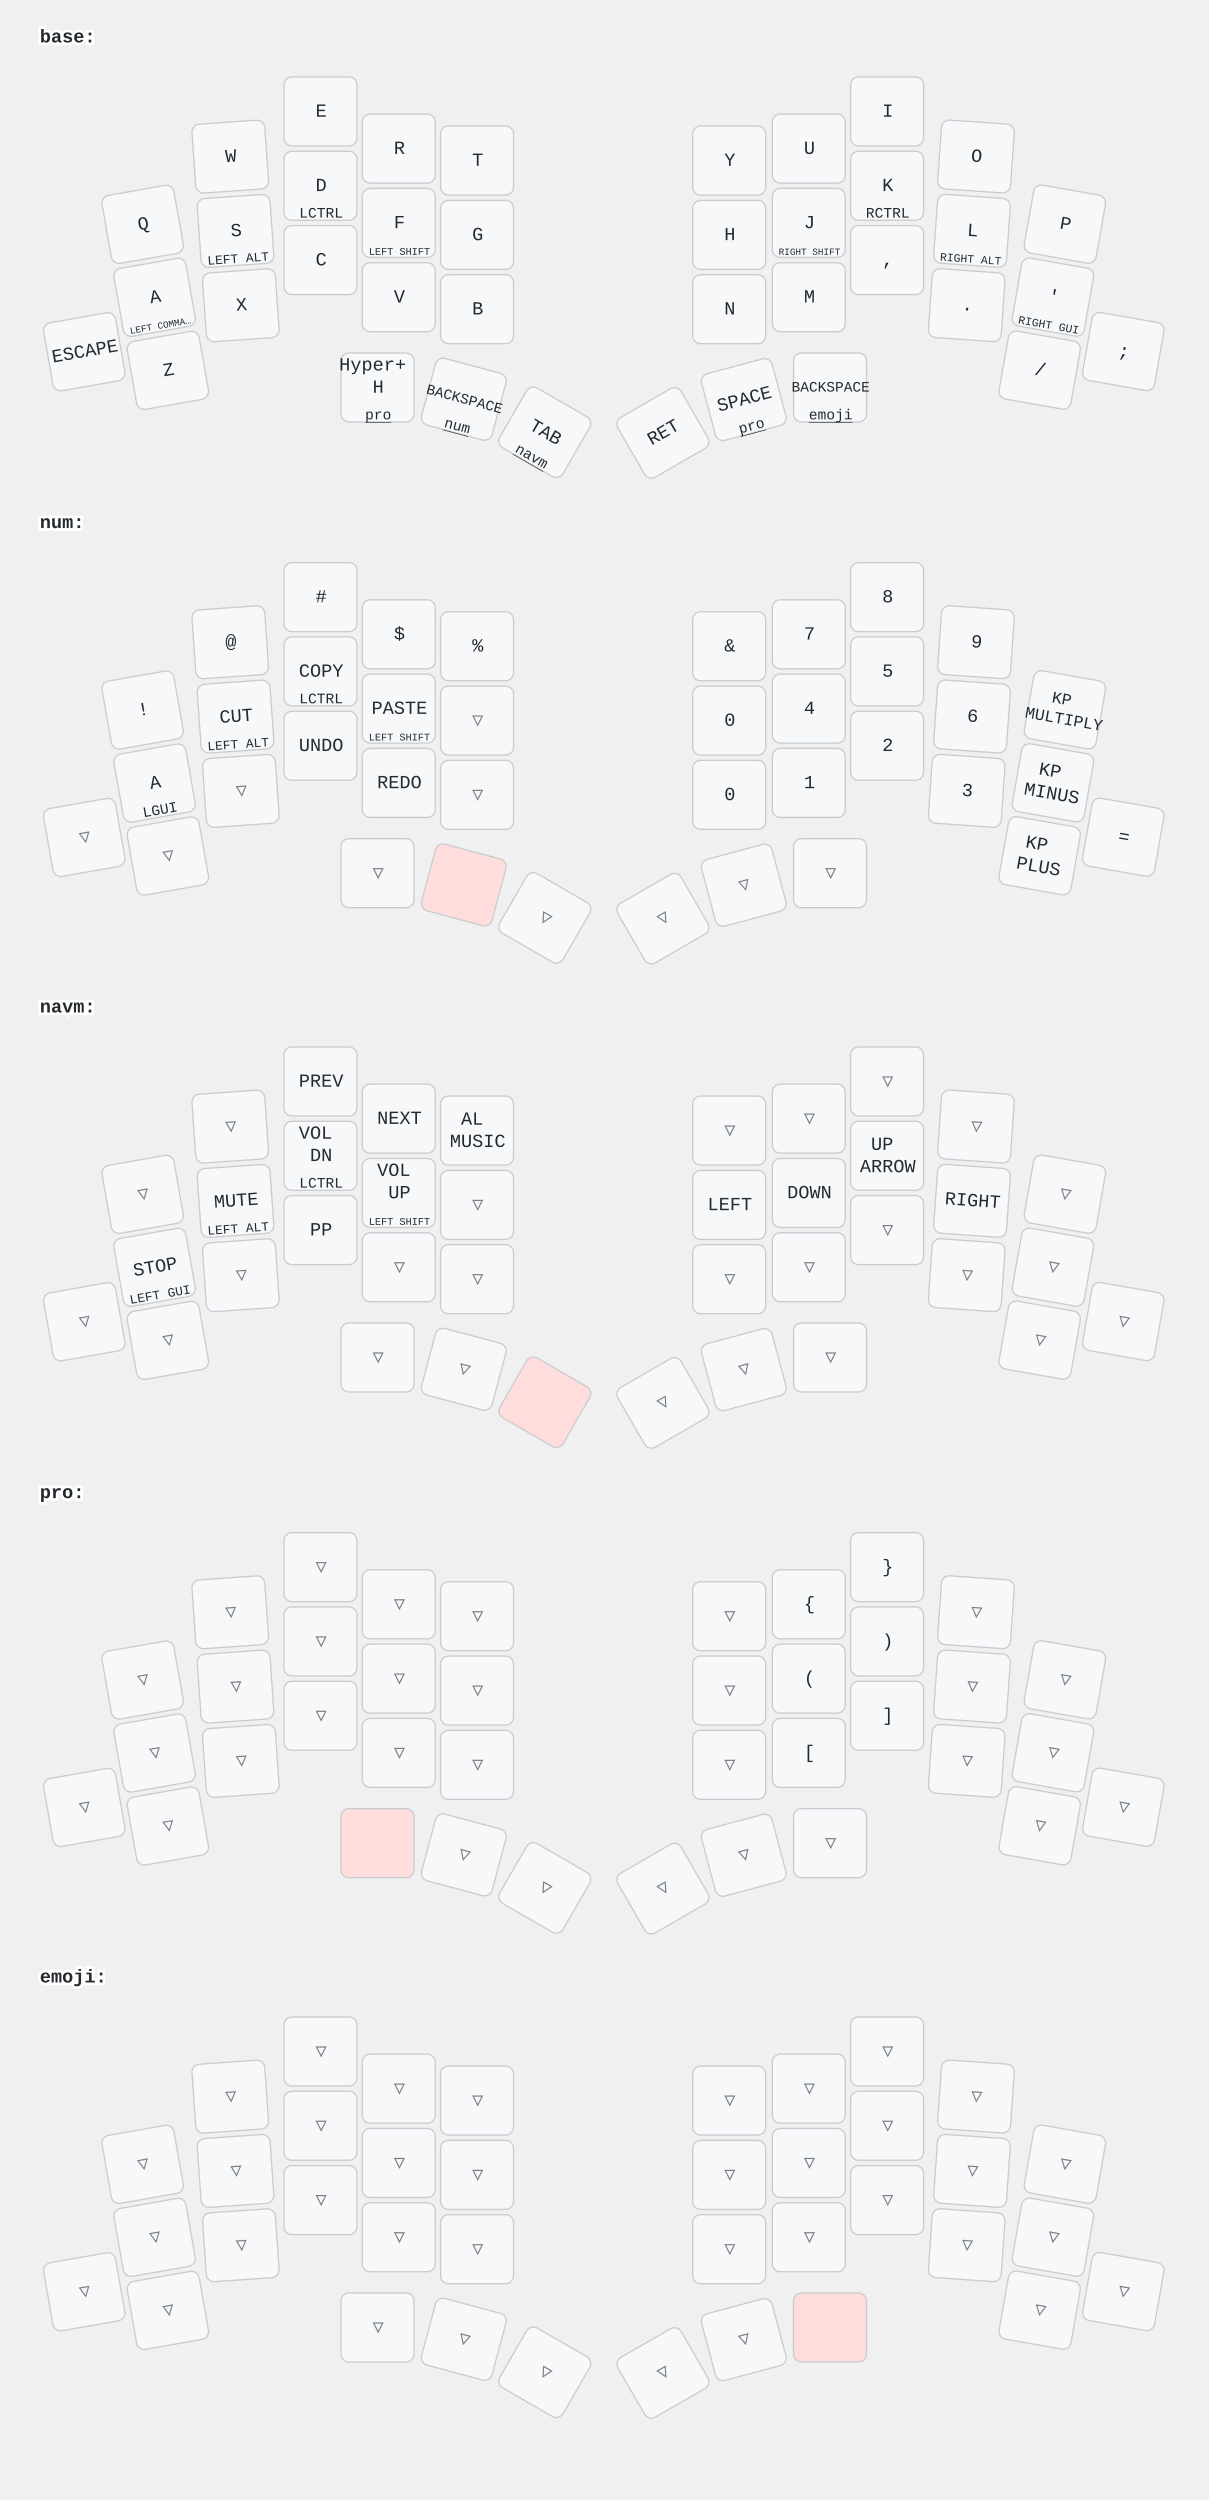
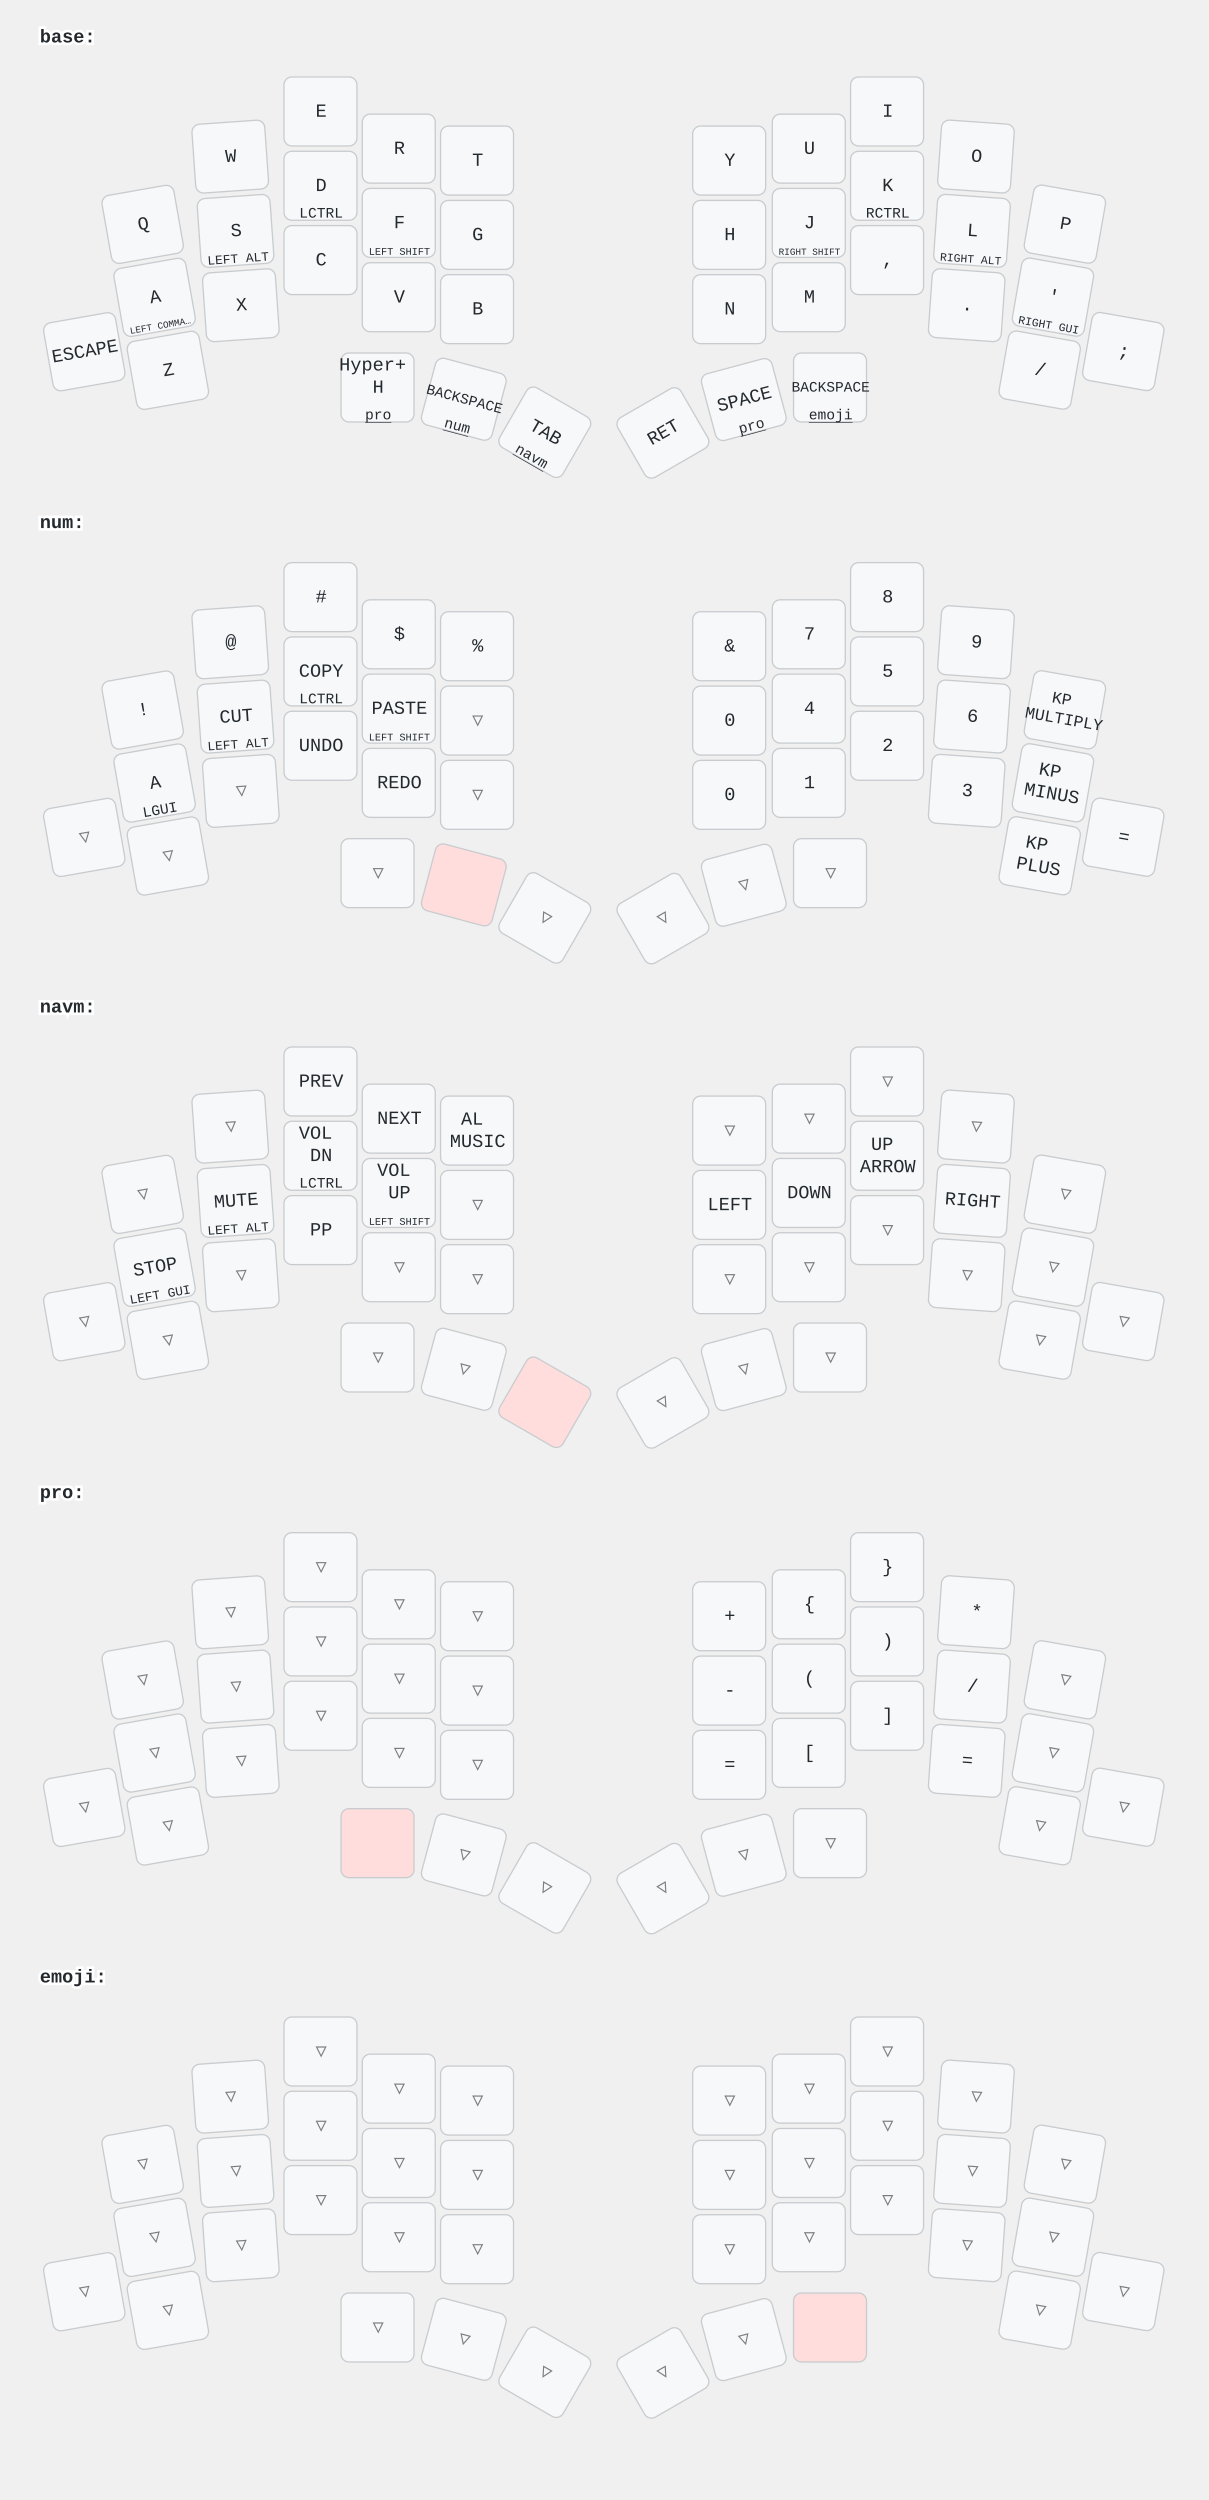
<svg xmlns="http://www.w3.org/2000/svg" width="911" height="1884" viewBox="0 0 911 1884" class="keymap">
  <style>/* inherit to force styles through use tags */
svg path {
    fill: inherit;
}

/* font and background color specifications */
svg.keymap {
    font-family: SFMono-Regular,Consolas,Liberation Mono,Menlo,monospace;
    font-size: 14px;
    font-kerning: normal;
    text-rendering: optimizeLegibility;
    fill: #24292e;
}

/* default key styling */
rect.key {
    fill: #f6f8fa;
}

rect.key, rect.combo {
    stroke: #c9cccf;
    stroke-width: 1;
}

/* default key side styling, only used is draw_key_sides is set */
rect.side {
    filter: brightness(90%);
}

/* color accent for combo boxes */
rect.combo, rect.combo-separate {
    fill: #cdf;
}

/* color accent for held keys */
rect.held, rect.combo.held {
    fill: #fdd;
}

/* color accent for ghost (optional) keys */
rect.ghost, rect.combo.ghost {
    stroke-dasharray: 4, 4;
    stroke-width: 2;
}

text {
    text-anchor: middle;
    dominant-baseline: middle;
}

/* styling for layer labels */
text.label {
    font-weight: bold;
    text-anchor: start;
    stroke: white;
    stroke-width: 4;
    paint-order: stroke;
}

/* styling for optional footer */
text.footer {
    text-anchor: end;
    dominant-baseline: auto;
    stroke: white;
    stroke-width: 4;
    paint-order: stroke;
}

/* styling for combo tap, and key hold/shifted label text */
text.combo, text.hold, text.shifted {
    font-size: 11px;
}

text.hold {
    text-anchor: middle;
    dominant-baseline: auto;
}

text.shifted {
    text-anchor: middle;
    dominant-baseline: hanging;
}

text.layer-activator {
    text-decoration: underline;
}

/* styling for hold/shifted label text in combo box */
text.combo.hold, text.combo.shifted {
    font-size: 8px;
}

/* lighter symbol for transparent keys */
text.trans {
    fill: #7b7e81;
}

/* styling for combo dendrons */
path.combo {
    stroke-width: 1;
    stroke: gray;
    fill: none;
}

/* Start Tabler Icons Cleanup */
/* cannot use height/width with glyphs */
.icon-tabler &gt; path {
    fill: inherit;
    stroke: inherit;
    stroke-width: 2;
}
/* hide tabler's default box */
.icon-tabler &gt; path[stroke="none"][fill="none"] {
    visibility: hidden;
}
/* End Tabler Icons Cleanup */
</style>
  <g transform="translate(30, 0)" class="layer-base">
    <text x="0" y="28" class="label" id="base">base:</text>
    <g transform="translate(0, 56)">
      <g transform="translate(78, 113) rotate(-10.0)" class="key keypos-0">
        <rect rx="6" ry="6" x="-28" y="-26" width="55" height="52" class="key" />
        <text x="0" y="0" class="key tap">Q</text>
      </g>
      <g transform="translate(144, 62) rotate(-4.0)" class="key keypos-1">
        <rect rx="6" ry="6" x="-28" y="-26" width="55" height="52" class="key" />
        <text x="0" y="0" class="key tap">W</text>
      </g>
      <g transform="translate(212, 28)" class="key keypos-2">
        <rect rx="6" ry="6" x="-28" y="-26" width="55" height="52" class="key" />
        <text x="0" y="0" class="key tap">E</text>
      </g>
      <g transform="translate(271, 56)" class="key keypos-3">
        <rect rx="6" ry="6" x="-28" y="-26" width="55" height="52" class="key" />
        <text x="0" y="0" class="key tap">R</text>
      </g>
      <g transform="translate(330, 65)" class="key keypos-4">
        <rect rx="6" ry="6" x="-28" y="-26" width="55" height="52" class="key" />
        <text x="0" y="0" class="key tap">T</text>
      </g>
      <g transform="translate(520, 65)" class="key keypos-5">
        <rect rx="6" ry="6" x="-28" y="-26" width="55" height="52" class="key" />
        <text x="0" y="0" class="key tap">Y</text>
      </g>
      <g transform="translate(580, 56)" class="key keypos-6">
        <rect rx="6" ry="6" x="-28" y="-26" width="55" height="52" class="key" />
        <text x="0" y="0" class="key tap">U</text>
      </g>
      <g transform="translate(639, 28)" class="key keypos-7">
        <rect rx="6" ry="6" x="-28" y="-26" width="55" height="52" class="key" />
        <text x="0" y="0" class="key tap">I</text>
      </g>
      <g transform="translate(706, 62) rotate(4.0)" class="key keypos-8">
        <rect rx="6" ry="6" x="-28" y="-26" width="55" height="52" class="key" />
        <text x="0" y="0" class="key tap">O</text>
      </g>
      <g transform="translate(773, 113) rotate(10.0)" class="key keypos-9">
        <rect rx="6" ry="6" x="-28" y="-26" width="55" height="52" class="key" />
        <text x="0" y="0" class="key tap">P</text>
      </g>
      <g transform="translate(87, 168) rotate(-10.0)" class="key keypos-10">
        <rect rx="6" ry="6" x="-28" y="-26" width="55" height="52" class="key" />
        <text x="0" y="0" class="key tap">A</text>
        <text x="0" y="24" class="key hold">
          <tspan style="font-size: 64%">LEFT COMMA…</tspan>
        </text>
      </g>
      <g transform="translate(148, 118) rotate(-4.0)" class="key keypos-11">
        <rect rx="6" ry="6" x="-28" y="-26" width="55" height="52" class="key" />
        <text x="0" y="0" class="key tap">S</text>
        <text x="0" y="24" class="key hold">
          <tspan style="font-size: 88%">LEFT ALT</tspan>
        </text>
      </g>
      <g transform="translate(212, 84)" class="key keypos-12">
        <rect rx="6" ry="6" x="-28" y="-26" width="55" height="52" class="key" />
        <text x="0" y="0" class="key tap">D</text>
        <text x="0" y="24" class="key hold">LCTRL</text>
      </g>
      <g transform="translate(271, 112)" class="key keypos-13">
        <rect rx="6" ry="6" x="-28" y="-26" width="55" height="52" class="key" />
        <text x="0" y="0" class="key tap">F</text>
        <text x="0" y="24" class="key hold">
          <tspan style="font-size: 70%">LEFT SHIFT</tspan>
        </text>
      </g>
      <g transform="translate(330, 121)" class="key keypos-14">
        <rect rx="6" ry="6" x="-28" y="-26" width="55" height="52" class="key" />
        <text x="0" y="0" class="key tap">G</text>
      </g>
      <g transform="translate(520, 121)" class="key keypos-15">
        <rect rx="6" ry="6" x="-28" y="-26" width="55" height="52" class="key" />
        <text x="0" y="0" class="key tap">H</text>
      </g>
      <g transform="translate(580, 112)" class="key keypos-16">
        <rect rx="6" ry="6" x="-28" y="-26" width="55" height="52" class="key" />
        <text x="0" y="0" class="key tap">J</text>
        <text x="0" y="24" class="key hold">
          <tspan style="font-size: 64%">RIGHT SHIFT</tspan>
        </text>
      </g>
      <g transform="translate(639, 84)" class="key keypos-17">
        <rect rx="6" ry="6" x="-28" y="-26" width="55" height="52" class="key" />
        <text x="0" y="0" class="key tap">K</text>
        <text x="0" y="24" class="key hold">RCTRL</text>
      </g>
      <g transform="translate(703, 118) rotate(4.0)" class="key keypos-18">
        <rect rx="6" ry="6" x="-28" y="-26" width="55" height="52" class="key" />
        <text x="0" y="0" class="key tap">L</text>
        <text x="0" y="24" class="key hold">
          <tspan style="font-size: 78%">RIGHT ALT</tspan>
        </text>
      </g>
      <g transform="translate(764, 168) rotate(10.0)" class="key keypos-19">
        <rect rx="6" ry="6" x="-28" y="-26" width="55" height="52" class="key" />
        <text x="0" y="0" class="key tap">'</text>
        <text x="0" y="24" class="key hold">
          <tspan style="font-size: 78%">RIGHT GUI</tspan>
        </text>
      </g>
      <g transform="translate(34, 209) rotate(-10.0)" class="key keypos-20">
        <rect rx="6" ry="6" x="-28" y="-26" width="55" height="52" class="key" />
        <text x="0" y="0" class="key tap">ESCAPE</text>
      </g>
      <g transform="translate(97, 223) rotate(-10.0)" class="key keypos-21">
        <rect rx="6" ry="6" x="-28" y="-26" width="55" height="52" class="key" />
        <text x="0" y="0" class="key tap">Z</text>
      </g>
      <g transform="translate(152, 174) rotate(-4.0)" class="key keypos-22">
        <rect rx="6" ry="6" x="-28" y="-26" width="55" height="52" class="key" />
        <text x="0" y="0" class="key tap">X</text>
      </g>
      <g transform="translate(212, 140)" class="key keypos-23">
        <rect rx="6" ry="6" x="-28" y="-26" width="55" height="52" class="key" />
        <text x="0" y="0" class="key tap">C</text>
      </g>
      <g transform="translate(271, 168)" class="key keypos-24">
        <rect rx="6" ry="6" x="-28" y="-26" width="55" height="52" class="key" />
        <text x="0" y="0" class="key tap">V</text>
      </g>
      <g transform="translate(330, 177)" class="key keypos-25">
        <rect rx="6" ry="6" x="-28" y="-26" width="55" height="52" class="key" />
        <text x="0" y="0" class="key tap">B</text>
      </g>
      <g transform="translate(520, 177)" class="key keypos-26">
        <rect rx="6" ry="6" x="-28" y="-26" width="55" height="52" class="key" />
        <text x="0" y="0" class="key tap">N</text>
      </g>
      <g transform="translate(580, 168)" class="key keypos-27">
        <rect rx="6" ry="6" x="-28" y="-26" width="55" height="52" class="key" />
        <text x="0" y="0" class="key tap">M</text>
      </g>
      <g transform="translate(639, 140)" class="key keypos-28">
        <rect rx="6" ry="6" x="-28" y="-26" width="55" height="52" class="key" />
        <text x="0" y="0" class="key tap">,</text>
      </g>
      <g transform="translate(699, 174) rotate(4.0)" class="key keypos-29">
        <rect rx="6" ry="6" x="-28" y="-26" width="55" height="52" class="key" />
        <text x="0" y="0" class="key tap">.</text>
      </g>
      <g transform="translate(754, 223) rotate(10.0)" class="key keypos-30">
        <rect rx="6" ry="6" x="-28" y="-26" width="55" height="52" class="key" />
        <text x="0" y="0" class="key tap">/</text>
      </g>
      <g transform="translate(817, 209) rotate(10.0)" class="key keypos-31">
        <rect rx="6" ry="6" x="-28" y="-26" width="55" height="52" class="key" />
        <text x="0" y="0" class="key tap">;</text>
      </g>
      <g transform="translate(255, 236)" class="key keypos-32">
        <rect rx="6" ry="6" x="-28" y="-26" width="55" height="52" class="key" />
        <text x="0" y="0" class="key tap">
          <tspan x="0" dy="-1.2em">Hyper+</tspan>
          <tspan x="0" dy="1.2em">H</tspan>
        </text>
        <a href="#pro">
          <text x="0" y="24" class="key hold layer-activator">pro</text>
        </a>
      </g>
      <g transform="translate(320, 245) rotate(15.0)" class="key keypos-33">
        <rect rx="6" ry="6" x="-28" y="-26" width="55" height="52" class="key" />
        <text x="0" y="0" class="key tap">
          <tspan style="font-size: 78%">BACKSPACE</tspan>
        </text>
        <a href="#num">
          <text x="0" y="24" class="key hold layer-activator">num</text>
        </a>
      </g>
      <g transform="translate(381, 270) rotate(30.0)" class="key keypos-34">
        <rect rx="6" ry="6" x="-28" y="-26" width="55" height="52" class="key" />
        <text x="0" y="0" class="key tap">TAB</text>
        <a href="#navm">
          <text x="0" y="24" class="key hold layer-activator">navm</text>
        </a>
      </g>
      <g transform="translate(470, 270) rotate(-30.0)" class="key keypos-35">
        <rect rx="6" ry="6" x="-28" y="-26" width="55" height="52" class="key" />
        <text x="0" y="0" class="key tap">RET</text>
      </g>
      <g transform="translate(531, 245) rotate(-15.0)" class="key keypos-36">
        <rect rx="6" ry="6" x="-28" y="-26" width="55" height="52" class="key" />
        <text x="0" y="0" class="key tap">SPACE</text>
        <a href="#pro">
          <text x="0" y="24" class="key hold layer-activator">pro</text>
        </a>
      </g>
      <g transform="translate(596, 236)" class="key keypos-37">
        <rect rx="6" ry="6" x="-28" y="-26" width="55" height="52" class="key" />
        <text x="0" y="0" class="key tap">
          <tspan style="font-size: 78%">BACKSPACE</tspan>
        </text>
        <a href="#emoji">
          <text x="0" y="24" class="key hold layer-activator">emoji</text>
        </a>
      </g>
    </g>
  </g>
  <g transform="translate(30, 366)" class="layer-num">
    <text x="0" y="28" class="label" id="num">num:</text>
    <g transform="translate(0, 56)">
      <g transform="translate(78, 113) rotate(-10.0)" class="key keypos-0">
        <rect rx="6" ry="6" x="-28" y="-26" width="55" height="52" class="key" />
        <text x="0" y="0" class="key tap">!</text>
      </g>
      <g transform="translate(144, 62) rotate(-4.0)" class="key keypos-1">
        <rect rx="6" ry="6" x="-28" y="-26" width="55" height="52" class="key" />
        <text x="0" y="0" class="key tap">@</text>
      </g>
      <g transform="translate(212, 28)" class="key keypos-2">
        <rect rx="6" ry="6" x="-28" y="-26" width="55" height="52" class="key" />
        <text x="0" y="0" class="key tap">#</text>
      </g>
      <g transform="translate(271, 56)" class="key keypos-3">
        <rect rx="6" ry="6" x="-28" y="-26" width="55" height="52" class="key" />
        <text x="0" y="0" class="key tap">$</text>
      </g>
      <g transform="translate(330, 65)" class="key keypos-4">
        <rect rx="6" ry="6" x="-28" y="-26" width="55" height="52" class="key" />
        <text x="0" y="0" class="key tap">%</text>
      </g>
      <g transform="translate(520, 65)" class="key keypos-5">
        <rect rx="6" ry="6" x="-28" y="-26" width="55" height="52" class="key" />
        <text x="0" y="0" class="key tap">&amp;</text>
      </g>
      <g transform="translate(580, 56)" class="key keypos-6">
        <rect rx="6" ry="6" x="-28" y="-26" width="55" height="52" class="key" />
        <text x="0" y="0" class="key tap">7</text>
      </g>
      <g transform="translate(639, 28)" class="key keypos-7">
        <rect rx="6" ry="6" x="-28" y="-26" width="55" height="52" class="key" />
        <text x="0" y="0" class="key tap">8</text>
      </g>
      <g transform="translate(706, 62) rotate(4.0)" class="key keypos-8">
        <rect rx="6" ry="6" x="-28" y="-26" width="55" height="52" class="key" />
        <text x="0" y="0" class="key tap">9</text>
      </g>
      <g transform="translate(773, 113) rotate(10.0)" class="key keypos-9">
        <rect rx="6" ry="6" x="-28" y="-26" width="55" height="52" class="key" />
        <text x="0" y="0" class="key tap">
          <tspan x="0" dy="-0.6em" style="font-size: 88%">KP</tspan>
          <tspan x="0" dy="1.2em" style="font-size: 88%">MULTIPLY</tspan>
        </text>
      </g>
      <g transform="translate(87, 168) rotate(-10.0)" class="key keypos-10">
        <rect rx="6" ry="6" x="-28" y="-26" width="55" height="52" class="key" />
        <text x="0" y="0" class="key tap">A</text>
        <text x="0" y="24" class="key hold">LGUI</text>
      </g>
      <g transform="translate(148, 118) rotate(-4.0)" class="key keypos-11">
        <rect rx="6" ry="6" x="-28" y="-26" width="55" height="52" class="key" />
        <text x="0" y="0" class="key tap">CUT</text>
        <text x="0" y="24" class="key hold">
          <tspan style="font-size: 88%">LEFT ALT</tspan>
        </text>
      </g>
      <g transform="translate(212, 84)" class="key keypos-12">
        <rect rx="6" ry="6" x="-28" y="-26" width="55" height="52" class="key" />
        <text x="0" y="0" class="key tap">COPY</text>
        <text x="0" y="24" class="key hold">LCTRL</text>
      </g>
      <g transform="translate(271, 112)" class="key keypos-13">
        <rect rx="6" ry="6" x="-28" y="-26" width="55" height="52" class="key" />
        <text x="0" y="0" class="key tap">PASTE</text>
        <text x="0" y="24" class="key hold">
          <tspan style="font-size: 70%">LEFT SHIFT</tspan>
        </text>
      </g>
      <g transform="translate(330, 121)" class="key trans keypos-14">
        <rect rx="6" ry="6" x="-28" y="-26" width="55" height="52" class="key trans" />
        <text x="0" y="0" class="key trans tap">▽</text>
      </g>
      <g transform="translate(520, 121)" class="key keypos-15">
        <rect rx="6" ry="6" x="-28" y="-26" width="55" height="52" class="key" />
        <text x="0" y="0" class="key tap">0</text>
      </g>
      <g transform="translate(580, 112)" class="key keypos-16">
        <rect rx="6" ry="6" x="-28" y="-26" width="55" height="52" class="key" />
        <text x="0" y="0" class="key tap">4</text>
      </g>
      <g transform="translate(639, 84)" class="key keypos-17">
        <rect rx="6" ry="6" x="-28" y="-26" width="55" height="52" class="key" />
        <text x="0" y="0" class="key tap">5</text>
      </g>
      <g transform="translate(703, 118) rotate(4.0)" class="key keypos-18">
        <rect rx="6" ry="6" x="-28" y="-26" width="55" height="52" class="key" />
        <text x="0" y="0" class="key tap">6</text>
      </g>
      <g transform="translate(764, 168) rotate(10.0)" class="key keypos-19">
        <rect rx="6" ry="6" x="-28" y="-26" width="55" height="52" class="key" />
        <text x="0" y="0" class="key tap">
          <tspan x="0" dy="-0.6em">KP</tspan>
          <tspan x="0" dy="1.2em">MINUS</tspan>
        </text>
      </g>
      <g transform="translate(34, 209) rotate(-10.0)" class="key trans keypos-20">
        <rect rx="6" ry="6" x="-28" y="-26" width="55" height="52" class="key trans" />
        <text x="0" y="0" class="key trans tap">▽</text>
      </g>
      <g transform="translate(97, 223) rotate(-10.0)" class="key trans keypos-21">
        <rect rx="6" ry="6" x="-28" y="-26" width="55" height="52" class="key trans" />
        <text x="0" y="0" class="key trans tap">▽</text>
      </g>
      <g transform="translate(152, 174) rotate(-4.0)" class="key trans keypos-22">
        <rect rx="6" ry="6" x="-28" y="-26" width="55" height="52" class="key trans" />
        <text x="0" y="0" class="key trans tap">▽</text>
      </g>
      <g transform="translate(212, 140)" class="key keypos-23">
        <rect rx="6" ry="6" x="-28" y="-26" width="55" height="52" class="key" />
        <text x="0" y="0" class="key tap">UNDO</text>
      </g>
      <g transform="translate(271, 168)" class="key keypos-24">
        <rect rx="6" ry="6" x="-28" y="-26" width="55" height="52" class="key" />
        <text x="0" y="0" class="key tap">REDO</text>
      </g>
      <g transform="translate(330, 177)" class="key trans keypos-25">
        <rect rx="6" ry="6" x="-28" y="-26" width="55" height="52" class="key trans" />
        <text x="0" y="0" class="key trans tap">▽</text>
      </g>
      <g transform="translate(520, 177)" class="key keypos-26">
        <rect rx="6" ry="6" x="-28" y="-26" width="55" height="52" class="key" />
        <text x="0" y="0" class="key tap">0</text>
      </g>
      <g transform="translate(580, 168)" class="key keypos-27">
        <rect rx="6" ry="6" x="-28" y="-26" width="55" height="52" class="key" />
        <text x="0" y="0" class="key tap">1</text>
      </g>
      <g transform="translate(639, 140)" class="key keypos-28">
        <rect rx="6" ry="6" x="-28" y="-26" width="55" height="52" class="key" />
        <text x="0" y="0" class="key tap">2</text>
      </g>
      <g transform="translate(699, 174) rotate(4.0)" class="key keypos-29">
        <rect rx="6" ry="6" x="-28" y="-26" width="55" height="52" class="key" />
        <text x="0" y="0" class="key tap">3</text>
      </g>
      <g transform="translate(754, 223) rotate(10.0)" class="key keypos-30">
        <rect rx="6" ry="6" x="-28" y="-26" width="55" height="52" class="key" />
        <text x="0" y="0" class="key tap">
          <tspan x="0" dy="-0.6em">KP</tspan>
          <tspan x="0" dy="1.2em">PLUS</tspan>
        </text>
      </g>
      <g transform="translate(817, 209) rotate(10.0)" class="key keypos-31">
        <rect rx="6" ry="6" x="-28" y="-26" width="55" height="52" class="key" />
        <text x="0" y="0" class="key tap">=</text>
      </g>
      <g transform="translate(255, 236)" class="key trans keypos-32">
        <rect rx="6" ry="6" x="-28" y="-26" width="55" height="52" class="key trans" />
        <text x="0" y="0" class="key trans tap">▽</text>
      </g>
      <g transform="translate(320, 245) rotate(15.0)" class="key held keypos-33">
        <rect rx="6" ry="6" x="-28" y="-26" width="55" height="52" class="key held" />
      </g>
      <g transform="translate(381, 270) rotate(30.0)" class="key trans keypos-34">
        <rect rx="6" ry="6" x="-28" y="-26" width="55" height="52" class="key trans" />
        <text x="0" y="0" class="key trans tap">▽</text>
      </g>
      <g transform="translate(470, 270) rotate(-30.0)" class="key trans keypos-35">
        <rect rx="6" ry="6" x="-28" y="-26" width="55" height="52" class="key trans" />
        <text x="0" y="0" class="key trans tap">▽</text>
      </g>
      <g transform="translate(531, 245) rotate(-15.0)" class="key trans keypos-36">
        <rect rx="6" ry="6" x="-28" y="-26" width="55" height="52" class="key trans" />
        <text x="0" y="0" class="key trans tap">▽</text>
      </g>
      <g transform="translate(596, 236)" class="key trans keypos-37">
        <rect rx="6" ry="6" x="-28" y="-26" width="55" height="52" class="key trans" />
        <text x="0" y="0" class="key trans tap">▽</text>
      </g>
    </g>
  </g>
  <g transform="translate(30, 731)" class="layer-navm">
    <text x="0" y="28" class="label" id="navm">navm:</text>
    <g transform="translate(0, 56)">
      <g transform="translate(78, 113) rotate(-10.0)" class="key trans keypos-0">
        <rect rx="6" ry="6" x="-28" y="-26" width="55" height="52" class="key trans" />
        <text x="0" y="0" class="key trans tap">▽</text>
      </g>
      <g transform="translate(144, 62) rotate(-4.0)" class="key trans keypos-1">
        <rect rx="6" ry="6" x="-28" y="-26" width="55" height="52" class="key trans" />
        <text x="0" y="0" class="key trans tap">▽</text>
      </g>
      <g transform="translate(212, 28)" class="key keypos-2">
        <rect rx="6" ry="6" x="-28" y="-26" width="55" height="52" class="key" />
        <text x="0" y="0" class="key tap">PREV</text>
      </g>
      <g transform="translate(271, 56)" class="key keypos-3">
        <rect rx="6" ry="6" x="-28" y="-26" width="55" height="52" class="key" />
        <text x="0" y="0" class="key tap">NEXT</text>
      </g>
      <g transform="translate(330, 65)" class="key keypos-4">
        <rect rx="6" ry="6" x="-28" y="-26" width="55" height="52" class="key" />
        <text x="0" y="0" class="key tap">
          <tspan x="0" dy="-0.6em">AL</tspan>
          <tspan x="0" dy="1.2em">MUSIC</tspan>
        </text>
      </g>
      <g transform="translate(520, 65)" class="key trans keypos-5">
        <rect rx="6" ry="6" x="-28" y="-26" width="55" height="52" class="key trans" />
        <text x="0" y="0" class="key trans tap">▽</text>
      </g>
      <g transform="translate(580, 56)" class="key trans keypos-6">
        <rect rx="6" ry="6" x="-28" y="-26" width="55" height="52" class="key trans" />
        <text x="0" y="0" class="key trans tap">▽</text>
      </g>
      <g transform="translate(639, 28)" class="key trans keypos-7">
        <rect rx="6" ry="6" x="-28" y="-26" width="55" height="52" class="key trans" />
        <text x="0" y="0" class="key trans tap">▽</text>
      </g>
      <g transform="translate(706, 62) rotate(4.0)" class="key trans keypos-8">
        <rect rx="6" ry="6" x="-28" y="-26" width="55" height="52" class="key trans" />
        <text x="0" y="0" class="key trans tap">▽</text>
      </g>
      <g transform="translate(773, 113) rotate(10.0)" class="key trans keypos-9">
        <rect rx="6" ry="6" x="-28" y="-26" width="55" height="52" class="key trans" />
        <text x="0" y="0" class="key trans tap">▽</text>
      </g>
      <g transform="translate(87, 168) rotate(-10.0)" class="key keypos-10">
        <rect rx="6" ry="6" x="-28" y="-26" width="55" height="52" class="key" />
        <text x="0" y="0" class="key tap">STOP</text>
        <text x="0" y="24" class="key hold">
          <tspan style="font-size: 88%">LEFT GUI</tspan>
        </text>
      </g>
      <g transform="translate(148, 118) rotate(-4.0)" class="key keypos-11">
        <rect rx="6" ry="6" x="-28" y="-26" width="55" height="52" class="key" />
        <text x="0" y="0" class="key tap">MUTE</text>
        <text x="0" y="24" class="key hold">
          <tspan style="font-size: 88%">LEFT ALT</tspan>
        </text>
      </g>
      <g transform="translate(212, 84)" class="key keypos-12">
        <rect rx="6" ry="6" x="-28" y="-26" width="55" height="52" class="key" />
        <text x="0" y="0" class="key tap">
          <tspan x="0" dy="-1.2em">VOL</tspan>
          <tspan x="0" dy="1.2em">DN</tspan>
        </text>
        <text x="0" y="24" class="key hold">LCTRL</text>
      </g>
      <g transform="translate(271, 112)" class="key keypos-13">
        <rect rx="6" ry="6" x="-28" y="-26" width="55" height="52" class="key" />
        <text x="0" y="0" class="key tap">
          <tspan x="0" dy="-1.2em">VOL</tspan>
          <tspan x="0" dy="1.2em">UP</tspan>
        </text>
        <text x="0" y="24" class="key hold">
          <tspan style="font-size: 70%">LEFT SHIFT</tspan>
        </text>
      </g>
      <g transform="translate(330, 121)" class="key trans keypos-14">
        <rect rx="6" ry="6" x="-28" y="-26" width="55" height="52" class="key trans" />
        <text x="0" y="0" class="key trans tap">▽</text>
      </g>
      <g transform="translate(520, 121)" class="key keypos-15">
        <rect rx="6" ry="6" x="-28" y="-26" width="55" height="52" class="key" />
        <text x="0" y="0" class="key tap">LEFT</text>
      </g>
      <g transform="translate(580, 112)" class="key keypos-16">
        <rect rx="6" ry="6" x="-28" y="-26" width="55" height="52" class="key" />
        <text x="0" y="0" class="key tap">DOWN</text>
      </g>
      <g transform="translate(639, 84)" class="key keypos-17">
        <rect rx="6" ry="6" x="-28" y="-26" width="55" height="52" class="key" />
        <text x="0" y="0" class="key tap">
          <tspan x="0" dy="-0.6em">UP</tspan>
          <tspan x="0" dy="1.2em">ARROW</tspan>
        </text>
      </g>
      <g transform="translate(703, 118) rotate(4.0)" class="key keypos-18">
        <rect rx="6" ry="6" x="-28" y="-26" width="55" height="52" class="key" />
        <text x="0" y="0" class="key tap">RIGHT</text>
      </g>
      <g transform="translate(764, 168) rotate(10.0)" class="key trans keypos-19">
        <rect rx="6" ry="6" x="-28" y="-26" width="55" height="52" class="key trans" />
        <text x="0" y="0" class="key trans tap">▽</text>
      </g>
      <g transform="translate(34, 209) rotate(-10.0)" class="key trans keypos-20">
        <rect rx="6" ry="6" x="-28" y="-26" width="55" height="52" class="key trans" />
        <text x="0" y="0" class="key trans tap">▽</text>
      </g>
      <g transform="translate(97, 223) rotate(-10.0)" class="key trans keypos-21">
        <rect rx="6" ry="6" x="-28" y="-26" width="55" height="52" class="key trans" />
        <text x="0" y="0" class="key trans tap">▽</text>
      </g>
      <g transform="translate(152, 174) rotate(-4.0)" class="key trans keypos-22">
        <rect rx="6" ry="6" x="-28" y="-26" width="55" height="52" class="key trans" />
        <text x="0" y="0" class="key trans tap">▽</text>
      </g>
      <g transform="translate(212, 140)" class="key keypos-23">
        <rect rx="6" ry="6" x="-28" y="-26" width="55" height="52" class="key" />
        <text x="0" y="0" class="key tap">PP</text>
      </g>
      <g transform="translate(271, 168)" class="key trans keypos-24">
        <rect rx="6" ry="6" x="-28" y="-26" width="55" height="52" class="key trans" />
        <text x="0" y="0" class="key trans tap">▽</text>
      </g>
      <g transform="translate(330, 177)" class="key trans keypos-25">
        <rect rx="6" ry="6" x="-28" y="-26" width="55" height="52" class="key trans" />
        <text x="0" y="0" class="key trans tap">▽</text>
      </g>
      <g transform="translate(520, 177)" class="key trans keypos-26">
        <rect rx="6" ry="6" x="-28" y="-26" width="55" height="52" class="key trans" />
        <text x="0" y="0" class="key trans tap">▽</text>
      </g>
      <g transform="translate(580, 168)" class="key trans keypos-27">
        <rect rx="6" ry="6" x="-28" y="-26" width="55" height="52" class="key trans" />
        <text x="0" y="0" class="key trans tap">▽</text>
      </g>
      <g transform="translate(639, 140)" class="key trans keypos-28">
        <rect rx="6" ry="6" x="-28" y="-26" width="55" height="52" class="key trans" />
        <text x="0" y="0" class="key trans tap">▽</text>
      </g>
      <g transform="translate(699, 174) rotate(4.0)" class="key trans keypos-29">
        <rect rx="6" ry="6" x="-28" y="-26" width="55" height="52" class="key trans" />
        <text x="0" y="0" class="key trans tap">▽</text>
      </g>
      <g transform="translate(754, 223) rotate(10.0)" class="key trans keypos-30">
        <rect rx="6" ry="6" x="-28" y="-26" width="55" height="52" class="key trans" />
        <text x="0" y="0" class="key trans tap">▽</text>
      </g>
      <g transform="translate(817, 209) rotate(10.0)" class="key trans keypos-31">
        <rect rx="6" ry="6" x="-28" y="-26" width="55" height="52" class="key trans" />
        <text x="0" y="0" class="key trans tap">▽</text>
      </g>
      <g transform="translate(255, 236)" class="key trans keypos-32">
        <rect rx="6" ry="6" x="-28" y="-26" width="55" height="52" class="key trans" />
        <text x="0" y="0" class="key trans tap">▽</text>
      </g>
      <g transform="translate(320, 245) rotate(15.0)" class="key trans keypos-33">
        <rect rx="6" ry="6" x="-28" y="-26" width="55" height="52" class="key trans" />
        <text x="0" y="0" class="key trans tap">▽</text>
      </g>
      <g transform="translate(381, 270) rotate(30.0)" class="key held keypos-34">
        <rect rx="6" ry="6" x="-28" y="-26" width="55" height="52" class="key held" />
      </g>
      <g transform="translate(470, 270) rotate(-30.0)" class="key trans keypos-35">
        <rect rx="6" ry="6" x="-28" y="-26" width="55" height="52" class="key trans" />
        <text x="0" y="0" class="key trans tap">▽</text>
      </g>
      <g transform="translate(531, 245) rotate(-15.0)" class="key trans keypos-36">
        <rect rx="6" ry="6" x="-28" y="-26" width="55" height="52" class="key trans" />
        <text x="0" y="0" class="key trans tap">▽</text>
      </g>
      <g transform="translate(596, 236)" class="key trans keypos-37">
        <rect rx="6" ry="6" x="-28" y="-26" width="55" height="52" class="key trans" />
        <text x="0" y="0" class="key trans tap">▽</text>
      </g>
    </g>
  </g>
  <g transform="translate(30, 1097)" class="layer-pro">
    <text x="0" y="28" class="label" id="pro">pro:</text>
    <g transform="translate(0, 56)">
      <g transform="translate(78, 113) rotate(-10.0)" class="key trans keypos-0">
        <rect rx="6" ry="6" x="-28" y="-26" width="55" height="52" class="key trans" />
        <text x="0" y="0" class="key trans tap">▽</text>
      </g>
      <g transform="translate(144, 62) rotate(-4.0)" class="key trans keypos-1">
        <rect rx="6" ry="6" x="-28" y="-26" width="55" height="52" class="key trans" />
        <text x="0" y="0" class="key trans tap">▽</text>
      </g>
      <g transform="translate(212, 28)" class="key trans keypos-2">
        <rect rx="6" ry="6" x="-28" y="-26" width="55" height="52" class="key trans" />
        <text x="0" y="0" class="key trans tap">▽</text>
      </g>
      <g transform="translate(271, 56)" class="key trans keypos-3">
        <rect rx="6" ry="6" x="-28" y="-26" width="55" height="52" class="key trans" />
        <text x="0" y="0" class="key trans tap">▽</text>
      </g>
      <g transform="translate(330, 65)" class="key trans keypos-4">
        <rect rx="6" ry="6" x="-28" y="-26" width="55" height="52" class="key trans" />
        <text x="0" y="0" class="key trans tap">▽</text>
      </g>
-       <g transform="translate(520, 65)" class="key trans keypos-5">
-         <rect rx="6" ry="6" x="-28" y="-26" width="55" height="52" class="key trans" />
-         <text x="0" y="0" class="key trans tap">▽</text>
+       <g transform="translate(520, 65)" class="key keypos-5">
+         <rect rx="6" ry="6" x="-28" y="-26" width="55" height="52" class="key" />
+         <text x="0" y="0" class="key tap">+</text>
      </g>
      <g transform="translate(580, 56)" class="key keypos-6">
        <rect rx="6" ry="6" x="-28" y="-26" width="55" height="52" class="key" />
        <text x="0" y="0" class="key tap">{</text>
      </g>
      <g transform="translate(639, 28)" class="key keypos-7">
        <rect rx="6" ry="6" x="-28" y="-26" width="55" height="52" class="key" />
        <text x="0" y="0" class="key tap">}</text>
      </g>
-       <g transform="translate(706, 62) rotate(4.0)" class="key trans keypos-8">
-         <rect rx="6" ry="6" x="-28" y="-26" width="55" height="52" class="key trans" />
-         <text x="0" y="0" class="key trans tap">▽</text>
+       <g transform="translate(706, 62) rotate(4.0)" class="key keypos-8">
+         <rect rx="6" ry="6" x="-28" y="-26" width="55" height="52" class="key" />
+         <text x="0" y="0" class="key tap">*</text>
      </g>
      <g transform="translate(773, 113) rotate(10.0)" class="key trans keypos-9">
        <rect rx="6" ry="6" x="-28" y="-26" width="55" height="52" class="key trans" />
        <text x="0" y="0" class="key trans tap">▽</text>
      </g>
      <g transform="translate(87, 168) rotate(-10.0)" class="key trans keypos-10">
        <rect rx="6" ry="6" x="-28" y="-26" width="55" height="52" class="key trans" />
        <text x="0" y="0" class="key trans tap">▽</text>
      </g>
      <g transform="translate(148, 118) rotate(-4.0)" class="key trans keypos-11">
        <rect rx="6" ry="6" x="-28" y="-26" width="55" height="52" class="key trans" />
        <text x="0" y="0" class="key trans tap">▽</text>
      </g>
      <g transform="translate(212, 84)" class="key trans keypos-12">
        <rect rx="6" ry="6" x="-28" y="-26" width="55" height="52" class="key trans" />
        <text x="0" y="0" class="key trans tap">▽</text>
      </g>
      <g transform="translate(271, 112)" class="key trans keypos-13">
        <rect rx="6" ry="6" x="-28" y="-26" width="55" height="52" class="key trans" />
        <text x="0" y="0" class="key trans tap">▽</text>
      </g>
      <g transform="translate(330, 121)" class="key trans keypos-14">
        <rect rx="6" ry="6" x="-28" y="-26" width="55" height="52" class="key trans" />
        <text x="0" y="0" class="key trans tap">▽</text>
      </g>
-       <g transform="translate(520, 121)" class="key trans keypos-15">
-         <rect rx="6" ry="6" x="-28" y="-26" width="55" height="52" class="key trans" />
-         <text x="0" y="0" class="key trans tap">▽</text>
+       <g transform="translate(520, 121)" class="key keypos-15">
+         <rect rx="6" ry="6" x="-28" y="-26" width="55" height="52" class="key" />
+         <text x="0" y="0" class="key tap">-</text>
      </g>
      <g transform="translate(580, 112)" class="key keypos-16">
        <rect rx="6" ry="6" x="-28" y="-26" width="55" height="52" class="key" />
        <text x="0" y="0" class="key tap">(</text>
      </g>
      <g transform="translate(639, 84)" class="key keypos-17">
        <rect rx="6" ry="6" x="-28" y="-26" width="55" height="52" class="key" />
        <text x="0" y="0" class="key tap">)</text>
      </g>
-       <g transform="translate(703, 118) rotate(4.0)" class="key trans keypos-18">
-         <rect rx="6" ry="6" x="-28" y="-26" width="55" height="52" class="key trans" />
-         <text x="0" y="0" class="key trans tap">▽</text>
+       <g transform="translate(703, 118) rotate(4.0)" class="key keypos-18">
+         <rect rx="6" ry="6" x="-28" y="-26" width="55" height="52" class="key" />
+         <text x="0" y="0" class="key tap">/</text>
      </g>
      <g transform="translate(764, 168) rotate(10.0)" class="key trans keypos-19">
        <rect rx="6" ry="6" x="-28" y="-26" width="55" height="52" class="key trans" />
        <text x="0" y="0" class="key trans tap">▽</text>
      </g>
      <g transform="translate(34, 209) rotate(-10.0)" class="key trans keypos-20">
        <rect rx="6" ry="6" x="-28" y="-26" width="55" height="52" class="key trans" />
        <text x="0" y="0" class="key trans tap">▽</text>
      </g>
      <g transform="translate(97, 223) rotate(-10.0)" class="key trans keypos-21">
        <rect rx="6" ry="6" x="-28" y="-26" width="55" height="52" class="key trans" />
        <text x="0" y="0" class="key trans tap">▽</text>
      </g>
      <g transform="translate(152, 174) rotate(-4.0)" class="key trans keypos-22">
        <rect rx="6" ry="6" x="-28" y="-26" width="55" height="52" class="key trans" />
        <text x="0" y="0" class="key trans tap">▽</text>
      </g>
      <g transform="translate(212, 140)" class="key trans keypos-23">
        <rect rx="6" ry="6" x="-28" y="-26" width="55" height="52" class="key trans" />
        <text x="0" y="0" class="key trans tap">▽</text>
      </g>
      <g transform="translate(271, 168)" class="key trans keypos-24">
        <rect rx="6" ry="6" x="-28" y="-26" width="55" height="52" class="key trans" />
        <text x="0" y="0" class="key trans tap">▽</text>
      </g>
      <g transform="translate(330, 177)" class="key trans keypos-25">
        <rect rx="6" ry="6" x="-28" y="-26" width="55" height="52" class="key trans" />
        <text x="0" y="0" class="key trans tap">▽</text>
      </g>
-       <g transform="translate(520, 177)" class="key trans keypos-26">
-         <rect rx="6" ry="6" x="-28" y="-26" width="55" height="52" class="key trans" />
-         <text x="0" y="0" class="key trans tap">▽</text>
+       <g transform="translate(520, 177)" class="key keypos-26">
+         <rect rx="6" ry="6" x="-28" y="-26" width="55" height="52" class="key" />
+         <text x="0" y="0" class="key tap">=</text>
      </g>
      <g transform="translate(580, 168)" class="key keypos-27">
        <rect rx="6" ry="6" x="-28" y="-26" width="55" height="52" class="key" />
        <text x="0" y="0" class="key tap">[</text>
      </g>
      <g transform="translate(639, 140)" class="key keypos-28">
        <rect rx="6" ry="6" x="-28" y="-26" width="55" height="52" class="key" />
        <text x="0" y="0" class="key tap">]</text>
      </g>
-       <g transform="translate(699, 174) rotate(4.0)" class="key trans keypos-29">
-         <rect rx="6" ry="6" x="-28" y="-26" width="55" height="52" class="key trans" />
-         <text x="0" y="0" class="key trans tap">▽</text>
+       <g transform="translate(699, 174) rotate(4.0)" class="key keypos-29">
+         <rect rx="6" ry="6" x="-28" y="-26" width="55" height="52" class="key" />
+         <text x="0" y="0" class="key tap">=</text>
      </g>
      <g transform="translate(754, 223) rotate(10.0)" class="key trans keypos-30">
        <rect rx="6" ry="6" x="-28" y="-26" width="55" height="52" class="key trans" />
        <text x="0" y="0" class="key trans tap">▽</text>
      </g>
      <g transform="translate(817, 209) rotate(10.0)" class="key trans keypos-31">
        <rect rx="6" ry="6" x="-28" y="-26" width="55" height="52" class="key trans" />
        <text x="0" y="0" class="key trans tap">▽</text>
      </g>
      <g transform="translate(255, 236)" class="key held keypos-32">
        <rect rx="6" ry="6" x="-28" y="-26" width="55" height="52" class="key held" />
      </g>
      <g transform="translate(320, 245) rotate(15.0)" class="key trans keypos-33">
        <rect rx="6" ry="6" x="-28" y="-26" width="55" height="52" class="key trans" />
        <text x="0" y="0" class="key trans tap">▽</text>
      </g>
      <g transform="translate(381, 270) rotate(30.0)" class="key trans keypos-34">
        <rect rx="6" ry="6" x="-28" y="-26" width="55" height="52" class="key trans" />
        <text x="0" y="0" class="key trans tap">▽</text>
      </g>
      <g transform="translate(470, 270) rotate(-30.0)" class="key trans keypos-35">
        <rect rx="6" ry="6" x="-28" y="-26" width="55" height="52" class="key trans" />
        <text x="0" y="0" class="key trans tap">▽</text>
      </g>
      <g transform="translate(531, 245) rotate(-15.0)" class="key trans keypos-36">
        <rect rx="6" ry="6" x="-28" y="-26" width="55" height="52" class="key trans" />
        <text x="0" y="0" class="key trans tap">▽</text>
      </g>
      <g transform="translate(596, 236)" class="key trans keypos-37">
        <rect rx="6" ry="6" x="-28" y="-26" width="55" height="52" class="key trans" />
        <text x="0" y="0" class="key trans tap">▽</text>
      </g>
    </g>
  </g>
  <g transform="translate(30, 1462)" class="layer-emoji">
    <text x="0" y="28" class="label" id="emoji">emoji:</text>
    <g transform="translate(0, 56)">
      <g transform="translate(78, 113) rotate(-10.0)" class="key trans keypos-0">
        <rect rx="6" ry="6" x="-28" y="-26" width="55" height="52" class="key trans" />
        <text x="0" y="0" class="key trans tap">▽</text>
      </g>
      <g transform="translate(144, 62) rotate(-4.0)" class="key trans keypos-1">
        <rect rx="6" ry="6" x="-28" y="-26" width="55" height="52" class="key trans" />
        <text x="0" y="0" class="key trans tap">▽</text>
      </g>
      <g transform="translate(212, 28)" class="key trans keypos-2">
        <rect rx="6" ry="6" x="-28" y="-26" width="55" height="52" class="key trans" />
        <text x="0" y="0" class="key trans tap">▽</text>
      </g>
      <g transform="translate(271, 56)" class="key trans keypos-3">
        <rect rx="6" ry="6" x="-28" y="-26" width="55" height="52" class="key trans" />
        <text x="0" y="0" class="key trans tap">▽</text>
      </g>
      <g transform="translate(330, 65)" class="key trans keypos-4">
        <rect rx="6" ry="6" x="-28" y="-26" width="55" height="52" class="key trans" />
        <text x="0" y="0" class="key trans tap">▽</text>
      </g>
      <g transform="translate(520, 65)" class="key trans keypos-5">
        <rect rx="6" ry="6" x="-28" y="-26" width="55" height="52" class="key trans" />
        <text x="0" y="0" class="key trans tap">▽</text>
      </g>
      <g transform="translate(580, 56)" class="key trans keypos-6">
        <rect rx="6" ry="6" x="-28" y="-26" width="55" height="52" class="key trans" />
        <text x="0" y="0" class="key trans tap">▽</text>
      </g>
      <g transform="translate(639, 28)" class="key trans keypos-7">
        <rect rx="6" ry="6" x="-28" y="-26" width="55" height="52" class="key trans" />
        <text x="0" y="0" class="key trans tap">▽</text>
      </g>
      <g transform="translate(706, 62) rotate(4.0)" class="key trans keypos-8">
        <rect rx="6" ry="6" x="-28" y="-26" width="55" height="52" class="key trans" />
        <text x="0" y="0" class="key trans tap">▽</text>
      </g>
      <g transform="translate(773, 113) rotate(10.0)" class="key trans keypos-9">
        <rect rx="6" ry="6" x="-28" y="-26" width="55" height="52" class="key trans" />
        <text x="0" y="0" class="key trans tap">▽</text>
      </g>
      <g transform="translate(87, 168) rotate(-10.0)" class="key trans keypos-10">
        <rect rx="6" ry="6" x="-28" y="-26" width="55" height="52" class="key trans" />
        <text x="0" y="0" class="key trans tap">▽</text>
      </g>
      <g transform="translate(148, 118) rotate(-4.0)" class="key trans keypos-11">
        <rect rx="6" ry="6" x="-28" y="-26" width="55" height="52" class="key trans" />
        <text x="0" y="0" class="key trans tap">▽</text>
      </g>
      <g transform="translate(212, 84)" class="key trans keypos-12">
        <rect rx="6" ry="6" x="-28" y="-26" width="55" height="52" class="key trans" />
        <text x="0" y="0" class="key trans tap">▽</text>
      </g>
      <g transform="translate(271, 112)" class="key trans keypos-13">
        <rect rx="6" ry="6" x="-28" y="-26" width="55" height="52" class="key trans" />
        <text x="0" y="0" class="key trans tap">▽</text>
      </g>
      <g transform="translate(330, 121)" class="key trans keypos-14">
        <rect rx="6" ry="6" x="-28" y="-26" width="55" height="52" class="key trans" />
        <text x="0" y="0" class="key trans tap">▽</text>
      </g>
      <g transform="translate(520, 121)" class="key trans keypos-15">
        <rect rx="6" ry="6" x="-28" y="-26" width="55" height="52" class="key trans" />
        <text x="0" y="0" class="key trans tap">▽</text>
      </g>
      <g transform="translate(580, 112)" class="key trans keypos-16">
        <rect rx="6" ry="6" x="-28" y="-26" width="55" height="52" class="key trans" />
        <text x="0" y="0" class="key trans tap">▽</text>
      </g>
      <g transform="translate(639, 84)" class="key trans keypos-17">
        <rect rx="6" ry="6" x="-28" y="-26" width="55" height="52" class="key trans" />
        <text x="0" y="0" class="key trans tap">▽</text>
      </g>
      <g transform="translate(703, 118) rotate(4.0)" class="key trans keypos-18">
        <rect rx="6" ry="6" x="-28" y="-26" width="55" height="52" class="key trans" />
        <text x="0" y="0" class="key trans tap">▽</text>
      </g>
      <g transform="translate(764, 168) rotate(10.0)" class="key trans keypos-19">
        <rect rx="6" ry="6" x="-28" y="-26" width="55" height="52" class="key trans" />
        <text x="0" y="0" class="key trans tap">▽</text>
      </g>
      <g transform="translate(34, 209) rotate(-10.0)" class="key trans keypos-20">
        <rect rx="6" ry="6" x="-28" y="-26" width="55" height="52" class="key trans" />
        <text x="0" y="0" class="key trans tap">▽</text>
      </g>
      <g transform="translate(97, 223) rotate(-10.0)" class="key trans keypos-21">
        <rect rx="6" ry="6" x="-28" y="-26" width="55" height="52" class="key trans" />
        <text x="0" y="0" class="key trans tap">▽</text>
      </g>
      <g transform="translate(152, 174) rotate(-4.0)" class="key trans keypos-22">
        <rect rx="6" ry="6" x="-28" y="-26" width="55" height="52" class="key trans" />
        <text x="0" y="0" class="key trans tap">▽</text>
      </g>
      <g transform="translate(212, 140)" class="key trans keypos-23">
        <rect rx="6" ry="6" x="-28" y="-26" width="55" height="52" class="key trans" />
        <text x="0" y="0" class="key trans tap">▽</text>
      </g>
      <g transform="translate(271, 168)" class="key trans keypos-24">
        <rect rx="6" ry="6" x="-28" y="-26" width="55" height="52" class="key trans" />
        <text x="0" y="0" class="key trans tap">▽</text>
      </g>
      <g transform="translate(330, 177)" class="key trans keypos-25">
        <rect rx="6" ry="6" x="-28" y="-26" width="55" height="52" class="key trans" />
        <text x="0" y="0" class="key trans tap">▽</text>
      </g>
      <g transform="translate(520, 177)" class="key trans keypos-26">
        <rect rx="6" ry="6" x="-28" y="-26" width="55" height="52" class="key trans" />
        <text x="0" y="0" class="key trans tap">▽</text>
      </g>
      <g transform="translate(580, 168)" class="key trans keypos-27">
        <rect rx="6" ry="6" x="-28" y="-26" width="55" height="52" class="key trans" />
        <text x="0" y="0" class="key trans tap">▽</text>
      </g>
      <g transform="translate(639, 140)" class="key trans keypos-28">
        <rect rx="6" ry="6" x="-28" y="-26" width="55" height="52" class="key trans" />
        <text x="0" y="0" class="key trans tap">▽</text>
      </g>
      <g transform="translate(699, 174) rotate(4.0)" class="key trans keypos-29">
        <rect rx="6" ry="6" x="-28" y="-26" width="55" height="52" class="key trans" />
        <text x="0" y="0" class="key trans tap">▽</text>
      </g>
      <g transform="translate(754, 223) rotate(10.0)" class="key trans keypos-30">
        <rect rx="6" ry="6" x="-28" y="-26" width="55" height="52" class="key trans" />
        <text x="0" y="0" class="key trans tap">▽</text>
      </g>
      <g transform="translate(817, 209) rotate(10.0)" class="key trans keypos-31">
        <rect rx="6" ry="6" x="-28" y="-26" width="55" height="52" class="key trans" />
        <text x="0" y="0" class="key trans tap">▽</text>
      </g>
      <g transform="translate(255, 236)" class="key trans keypos-32">
        <rect rx="6" ry="6" x="-28" y="-26" width="55" height="52" class="key trans" />
        <text x="0" y="0" class="key trans tap">▽</text>
      </g>
      <g transform="translate(320, 245) rotate(15.0)" class="key trans keypos-33">
        <rect rx="6" ry="6" x="-28" y="-26" width="55" height="52" class="key trans" />
        <text x="0" y="0" class="key trans tap">▽</text>
      </g>
      <g transform="translate(381, 270) rotate(30.0)" class="key trans keypos-34">
        <rect rx="6" ry="6" x="-28" y="-26" width="55" height="52" class="key trans" />
        <text x="0" y="0" class="key trans tap">▽</text>
      </g>
      <g transform="translate(470, 270) rotate(-30.0)" class="key trans keypos-35">
        <rect rx="6" ry="6" x="-28" y="-26" width="55" height="52" class="key trans" />
        <text x="0" y="0" class="key trans tap">▽</text>
      </g>
      <g transform="translate(531, 245) rotate(-15.0)" class="key trans keypos-36">
        <rect rx="6" ry="6" x="-28" y="-26" width="55" height="52" class="key trans" />
        <text x="0" y="0" class="key trans tap">▽</text>
      </g>
      <g transform="translate(596, 236)" class="key held keypos-37">
        <rect rx="6" ry="6" x="-28" y="-26" width="55" height="52" class="key held" />
      </g>
    </g>
  </g>
</svg>
